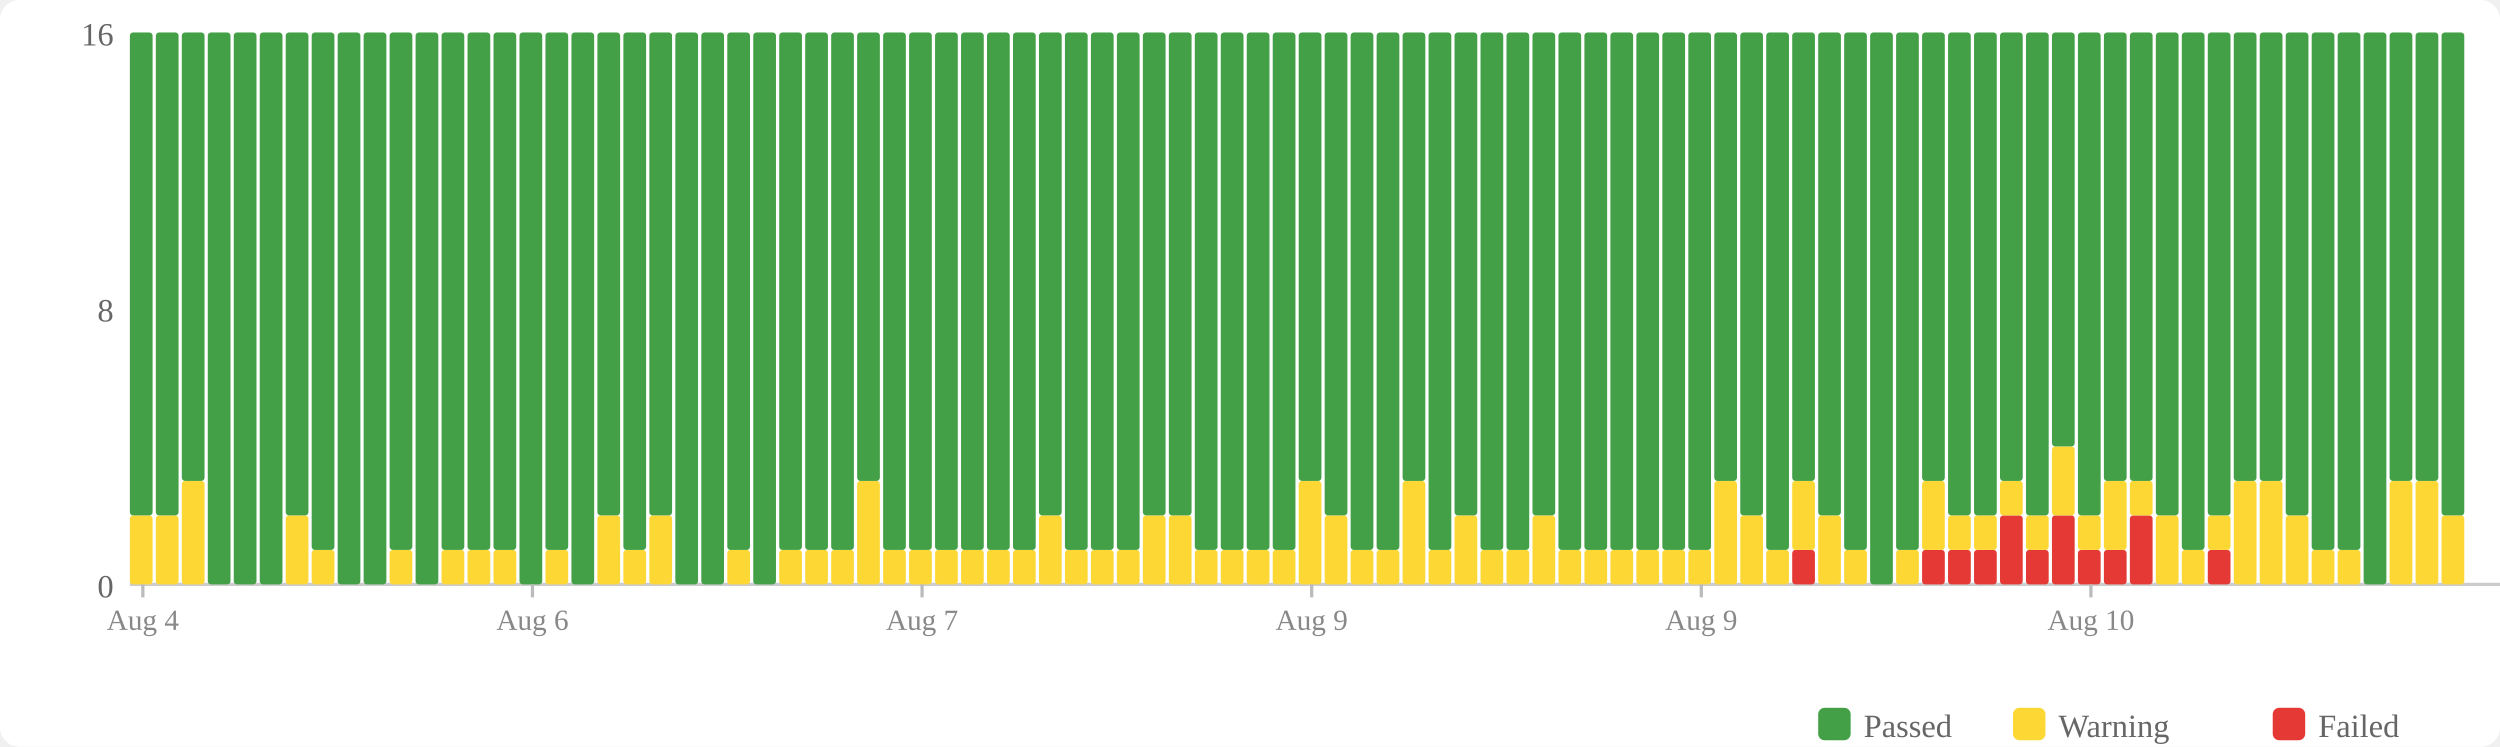
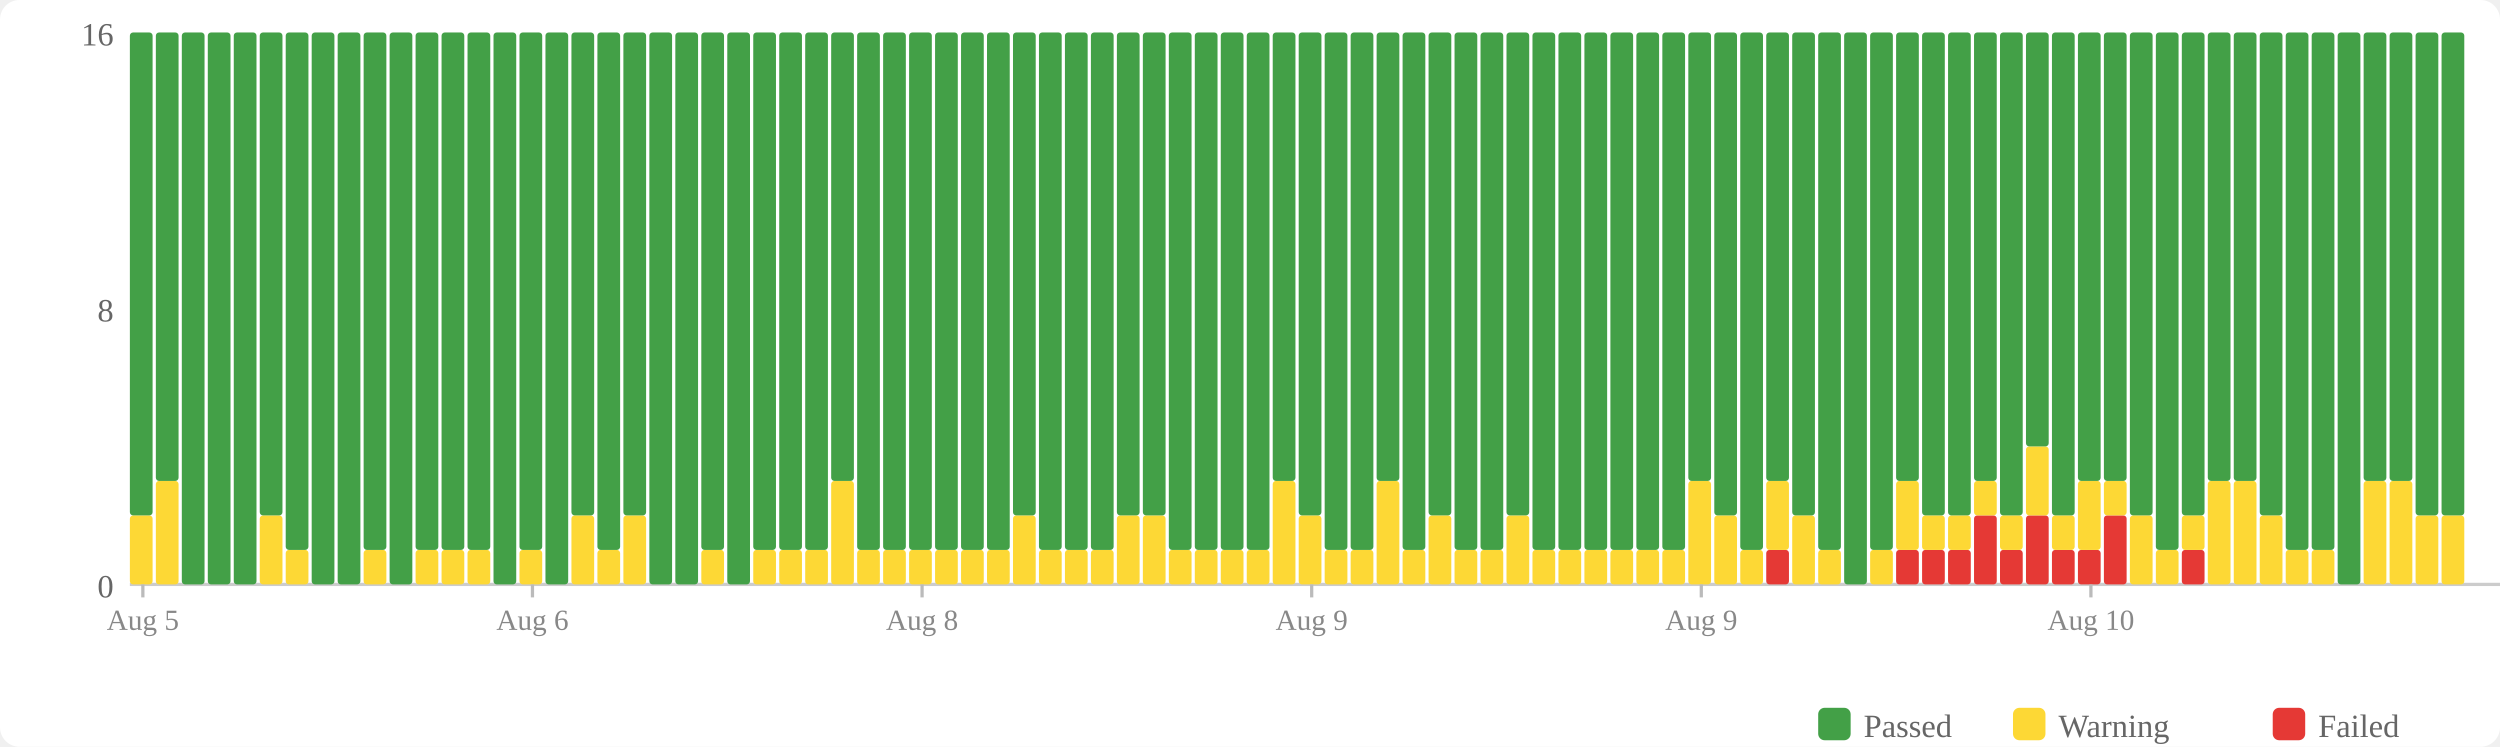
<svg xmlns="http://www.w3.org/2000/svg" width="770" height="230" viewBox="0 0 770 230">
  <rect width="770" height="230" fill="#fff" rx="6" />
  <rect x="560" y="218" width="10" height="10" fill="#43a047" rx="2" />
  <text x="574" y="227" font-size="10" fill="#666">Passed</text>
  <rect x="620" y="218" width="10" height="10" fill="#fdd835" rx="2" />
  <text x="634" y="227" font-size="10" fill="#666">Warning</text>
  <rect x="700" y="218" width="10" height="10" fill="#e53935" rx="2" />
  <text x="714" y="227" font-size="10" fill="#666">Failed</text>
  <text x="35" y="184" text-anchor="end" font-size="10" fill="#666">0</text>
  <text x="35" y="99" text-anchor="end" font-size="10" fill="#666">8</text>
  <text x="35" y="14" text-anchor="end" font-size="10" fill="#666">16</text>
  <line x1="40" y1="180" x2="770" y2="180" stroke="#ccc" stroke-width="1" />
  <rect x="40" y="158.75" width="7" height="21.25" fill="#fdd835" rx="1" />
  <rect x="40" y="10" width="7" height="148.75" fill="#43a047" rx="1" />
-   <rect x="48" y="158.75" width="7" height="21.25" fill="#fdd835" rx="1" />
-   <rect x="48" y="10" width="7" height="148.75" fill="#43a047" rx="1" />
-   <rect x="56" y="148.125" width="7" height="31.875" fill="#fdd835" rx="1" />
-   <rect x="56" y="10" width="7" height="138.125" fill="#43a047" rx="1" />
+   <rect x="48" y="148.125" width="7" height="31.875" fill="#fdd835" rx="1" />
+   <rect x="48" y="10" width="7" height="138.125" fill="#43a047" rx="1" />
+   <rect x="56" y="10" width="7" height="170" fill="#43a047" rx="1" />
  <rect x="64" y="10" width="7" height="170" fill="#43a047" rx="1" />
  <rect x="72" y="10" width="7" height="170" fill="#43a047" rx="1" />
-   <rect x="80" y="10" width="7" height="170" fill="#43a047" rx="1" />
-   <rect x="88" y="158.75" width="7" height="21.25" fill="#fdd835" rx="1" />
-   <rect x="88" y="10" width="7" height="148.75" fill="#43a047" rx="1" />
-   <rect x="96" y="169.375" width="7" height="10.625" fill="#fdd835" rx="1" />
-   <rect x="96" y="10" width="7" height="159.375" fill="#43a047" rx="1" />
+   <rect x="80" y="158.75" width="7" height="21.25" fill="#fdd835" rx="1" />
+   <rect x="80" y="10" width="7" height="148.75" fill="#43a047" rx="1" />
+   <rect x="88" y="169.375" width="7" height="10.625" fill="#fdd835" rx="1" />
+   <rect x="88" y="10" width="7" height="159.375" fill="#43a047" rx="1" />
+   <rect x="96" y="10" width="7" height="170" fill="#43a047" rx="1" />
  <rect x="104" y="10" width="7" height="170" fill="#43a047" rx="1" />
-   <rect x="112" y="10" width="7" height="170" fill="#43a047" rx="1" />
-   <rect x="120" y="169.375" width="7" height="10.625" fill="#fdd835" rx="1" />
-   <rect x="120" y="10" width="7" height="159.375" fill="#43a047" rx="1" />
-   <rect x="128" y="10" width="7" height="170" fill="#43a047" rx="1" />
+   <rect x="112" y="169.375" width="7" height="10.625" fill="#fdd835" rx="1" />
+   <rect x="112" y="10" width="7" height="159.375" fill="#43a047" rx="1" />
+   <rect x="120" y="10" width="7" height="170" fill="#43a047" rx="1" />
+   <rect x="128" y="169.375" width="7" height="10.625" fill="#fdd835" rx="1" />
+   <rect x="128" y="10" width="7" height="159.375" fill="#43a047" rx="1" />
  <rect x="136" y="169.375" width="7" height="10.625" fill="#fdd835" rx="1" />
  <rect x="136" y="10" width="7" height="159.375" fill="#43a047" rx="1" />
  <rect x="144" y="169.375" width="7" height="10.625" fill="#fdd835" rx="1" />
  <rect x="144" y="10" width="7" height="159.375" fill="#43a047" rx="1" />
-   <rect x="152" y="169.375" width="7" height="10.625" fill="#fdd835" rx="1" />
-   <rect x="152" y="10" width="7" height="159.375" fill="#43a047" rx="1" />
-   <rect x="160" y="10" width="7" height="170" fill="#43a047" rx="1" />
-   <rect x="168" y="169.375" width="7" height="10.625" fill="#fdd835" rx="1" />
-   <rect x="168" y="10" width="7" height="159.375" fill="#43a047" rx="1" />
-   <rect x="176" y="10" width="7" height="170" fill="#43a047" rx="1" />
-   <rect x="184" y="158.75" width="7" height="21.25" fill="#fdd835" rx="1" />
-   <rect x="184" y="10" width="7" height="148.75" fill="#43a047" rx="1" />
-   <rect x="192" y="169.375" width="7" height="10.625" fill="#fdd835" rx="1" />
-   <rect x="192" y="10" width="7" height="159.375" fill="#43a047" rx="1" />
-   <rect x="200" y="158.75" width="7" height="21.25" fill="#fdd835" rx="1" />
-   <rect x="200" y="10" width="7" height="148.75" fill="#43a047" rx="1" />
+   <rect x="152" y="10" width="7" height="170" fill="#43a047" rx="1" />
+   <rect x="160" y="169.375" width="7" height="10.625" fill="#fdd835" rx="1" />
+   <rect x="160" y="10" width="7" height="159.375" fill="#43a047" rx="1" />
+   <rect x="168" y="10" width="7" height="170" fill="#43a047" rx="1" />
+   <rect x="176" y="158.75" width="7" height="21.25" fill="#fdd835" rx="1" />
+   <rect x="176" y="10" width="7" height="148.75" fill="#43a047" rx="1" />
+   <rect x="184" y="169.375" width="7" height="10.625" fill="#fdd835" rx="1" />
+   <rect x="184" y="10" width="7" height="159.375" fill="#43a047" rx="1" />
+   <rect x="192" y="158.75" width="7" height="21.25" fill="#fdd835" rx="1" />
+   <rect x="192" y="10" width="7" height="148.75" fill="#43a047" rx="1" />
+   <rect x="200" y="10" width="7" height="170" fill="#43a047" rx="1" />
  <rect x="208" y="10" width="7" height="170" fill="#43a047" rx="1" />
-   <rect x="216" y="10" width="7" height="170" fill="#43a047" rx="1" />
-   <rect x="224" y="169.375" width="7" height="10.625" fill="#fdd835" rx="1" />
-   <rect x="224" y="10" width="7" height="159.375" fill="#43a047" rx="1" />
-   <rect x="232" y="10" width="7" height="170" fill="#43a047" rx="1" />
+   <rect x="216" y="169.375" width="7" height="10.625" fill="#fdd835" rx="1" />
+   <rect x="216" y="10" width="7" height="159.375" fill="#43a047" rx="1" />
+   <rect x="224" y="10" width="7" height="170" fill="#43a047" rx="1" />
+   <rect x="232" y="169.375" width="7" height="10.625" fill="#fdd835" rx="1" />
+   <rect x="232" y="10" width="7" height="159.375" fill="#43a047" rx="1" />
  <rect x="240" y="169.375" width="7" height="10.625" fill="#fdd835" rx="1" />
  <rect x="240" y="10" width="7" height="159.375" fill="#43a047" rx="1" />
  <rect x="248" y="169.375" width="7" height="10.625" fill="#fdd835" rx="1" />
  <rect x="248" y="10" width="7" height="159.375" fill="#43a047" rx="1" />
-   <rect x="256" y="169.375" width="7" height="10.625" fill="#fdd835" rx="1" />
-   <rect x="256" y="10" width="7" height="159.375" fill="#43a047" rx="1" />
-   <rect x="264" y="148.125" width="7" height="31.875" fill="#fdd835" rx="1" />
-   <rect x="264" y="10" width="7" height="138.125" fill="#43a047" rx="1" />
+   <rect x="256" y="148.125" width="7" height="31.875" fill="#fdd835" rx="1" />
+   <rect x="256" y="10" width="7" height="138.125" fill="#43a047" rx="1" />
+   <rect x="264" y="169.375" width="7" height="10.625" fill="#fdd835" rx="1" />
+   <rect x="264" y="10" width="7" height="159.375" fill="#43a047" rx="1" />
  <rect x="272" y="169.375" width="7" height="10.625" fill="#fdd835" rx="1" />
  <rect x="272" y="10" width="7" height="159.375" fill="#43a047" rx="1" />
  <rect x="280" y="169.375" width="7" height="10.625" fill="#fdd835" rx="1" />
  <rect x="280" y="10" width="7" height="159.375" fill="#43a047" rx="1" />
  <rect x="288" y="169.375" width="7" height="10.625" fill="#fdd835" rx="1" />
  <rect x="288" y="10" width="7" height="159.375" fill="#43a047" rx="1" />
  <rect x="296" y="169.375" width="7" height="10.625" fill="#fdd835" rx="1" />
  <rect x="296" y="10" width="7" height="159.375" fill="#43a047" rx="1" />
  <rect x="304" y="169.375" width="7" height="10.625" fill="#fdd835" rx="1" />
  <rect x="304" y="10" width="7" height="159.375" fill="#43a047" rx="1" />
-   <rect x="312" y="169.375" width="7" height="10.625" fill="#fdd835" rx="1" />
-   <rect x="312" y="10" width="7" height="159.375" fill="#43a047" rx="1" />
-   <rect x="320" y="158.75" width="7" height="21.25" fill="#fdd835" rx="1" />
-   <rect x="320" y="10" width="7" height="148.75" fill="#43a047" rx="1" />
+   <rect x="312" y="158.75" width="7" height="21.25" fill="#fdd835" rx="1" />
+   <rect x="312" y="10" width="7" height="148.75" fill="#43a047" rx="1" />
+   <rect x="320" y="169.375" width="7" height="10.625" fill="#fdd835" rx="1" />
+   <rect x="320" y="10" width="7" height="159.375" fill="#43a047" rx="1" />
  <rect x="328" y="169.375" width="7" height="10.625" fill="#fdd835" rx="1" />
  <rect x="328" y="10" width="7" height="159.375" fill="#43a047" rx="1" />
  <rect x="336" y="169.375" width="7" height="10.625" fill="#fdd835" rx="1" />
  <rect x="336" y="10" width="7" height="159.375" fill="#43a047" rx="1" />
-   <rect x="344" y="169.375" width="7" height="10.625" fill="#fdd835" rx="1" />
-   <rect x="344" y="10" width="7" height="159.375" fill="#43a047" rx="1" />
+   <rect x="344" y="158.75" width="7" height="21.25" fill="#fdd835" rx="1" />
+   <rect x="344" y="10" width="7" height="148.75" fill="#43a047" rx="1" />
  <rect x="352" y="158.75" width="7" height="21.25" fill="#fdd835" rx="1" />
  <rect x="352" y="10" width="7" height="148.75" fill="#43a047" rx="1" />
-   <rect x="360" y="158.75" width="7" height="21.25" fill="#fdd835" rx="1" />
-   <rect x="360" y="10" width="7" height="148.75" fill="#43a047" rx="1" />
+   <rect x="360" y="169.375" width="7" height="10.625" fill="#fdd835" rx="1" />
+   <rect x="360" y="10" width="7" height="159.375" fill="#43a047" rx="1" />
  <rect x="368" y="169.375" width="7" height="10.625" fill="#fdd835" rx="1" />
  <rect x="368" y="10" width="7" height="159.375" fill="#43a047" rx="1" />
  <rect x="376" y="169.375" width="7" height="10.625" fill="#fdd835" rx="1" />
  <rect x="376" y="10" width="7" height="159.375" fill="#43a047" rx="1" />
  <rect x="384" y="169.375" width="7" height="10.625" fill="#fdd835" rx="1" />
  <rect x="384" y="10" width="7" height="159.375" fill="#43a047" rx="1" />
-   <rect x="392" y="169.375" width="7" height="10.625" fill="#fdd835" rx="1" />
-   <rect x="392" y="10" width="7" height="159.375" fill="#43a047" rx="1" />
-   <rect x="400" y="148.125" width="7" height="31.875" fill="#fdd835" rx="1" />
-   <rect x="400" y="10" width="7" height="138.125" fill="#43a047" rx="1" />
-   <rect x="408" y="158.75" width="7" height="21.25" fill="#fdd835" rx="1" />
-   <rect x="408" y="10" width="7" height="148.75" fill="#43a047" rx="1" />
+   <rect x="392" y="148.125" width="7" height="31.875" fill="#fdd835" rx="1" />
+   <rect x="392" y="10" width="7" height="138.125" fill="#43a047" rx="1" />
+   <rect x="400" y="158.75" width="7" height="21.25" fill="#fdd835" rx="1" />
+   <rect x="400" y="10" width="7" height="148.75" fill="#43a047" rx="1" />
+   <rect x="408" y="169.375" width="7" height="10.625" fill="#fdd835" rx="1" />
+   <rect x="408" y="10" width="7" height="159.375" fill="#43a047" rx="1" />
  <rect x="416" y="169.375" width="7" height="10.625" fill="#fdd835" rx="1" />
  <rect x="416" y="10" width="7" height="159.375" fill="#43a047" rx="1" />
-   <rect x="424" y="169.375" width="7" height="10.625" fill="#fdd835" rx="1" />
-   <rect x="424" y="10" width="7" height="159.375" fill="#43a047" rx="1" />
-   <rect x="432" y="148.125" width="7" height="31.875" fill="#fdd835" rx="1" />
-   <rect x="432" y="10" width="7" height="138.125" fill="#43a047" rx="1" />
-   <rect x="440" y="169.375" width="7" height="10.625" fill="#fdd835" rx="1" />
-   <rect x="440" y="10" width="7" height="159.375" fill="#43a047" rx="1" />
-   <rect x="448" y="158.75" width="7" height="21.25" fill="#fdd835" rx="1" />
-   <rect x="448" y="10" width="7" height="148.75" fill="#43a047" rx="1" />
+   <rect x="424" y="148.125" width="7" height="31.875" fill="#fdd835" rx="1" />
+   <rect x="424" y="10" width="7" height="138.125" fill="#43a047" rx="1" />
+   <rect x="432" y="169.375" width="7" height="10.625" fill="#fdd835" rx="1" />
+   <rect x="432" y="10" width="7" height="159.375" fill="#43a047" rx="1" />
+   <rect x="440" y="158.75" width="7" height="21.25" fill="#fdd835" rx="1" />
+   <rect x="440" y="10" width="7" height="148.75" fill="#43a047" rx="1" />
+   <rect x="448" y="169.375" width="7" height="10.625" fill="#fdd835" rx="1" />
+   <rect x="448" y="10" width="7" height="159.375" fill="#43a047" rx="1" />
  <rect x="456" y="169.375" width="7" height="10.625" fill="#fdd835" rx="1" />
  <rect x="456" y="10" width="7" height="159.375" fill="#43a047" rx="1" />
-   <rect x="464" y="169.375" width="7" height="10.625" fill="#fdd835" rx="1" />
-   <rect x="464" y="10" width="7" height="159.375" fill="#43a047" rx="1" />
-   <rect x="472" y="158.75" width="7" height="21.25" fill="#fdd835" rx="1" />
-   <rect x="472" y="10" width="7" height="148.75" fill="#43a047" rx="1" />
+   <rect x="464" y="158.75" width="7" height="21.25" fill="#fdd835" rx="1" />
+   <rect x="464" y="10" width="7" height="148.75" fill="#43a047" rx="1" />
+   <rect x="472" y="169.375" width="7" height="10.625" fill="#fdd835" rx="1" />
+   <rect x="472" y="10" width="7" height="159.375" fill="#43a047" rx="1" />
  <rect x="480" y="169.375" width="7" height="10.625" fill="#fdd835" rx="1" />
  <rect x="480" y="10" width="7" height="159.375" fill="#43a047" rx="1" />
  <rect x="488" y="169.375" width="7" height="10.625" fill="#fdd835" rx="1" />
  <rect x="488" y="10" width="7" height="159.375" fill="#43a047" rx="1" />
  <rect x="496" y="169.375" width="7" height="10.625" fill="#fdd835" rx="1" />
  <rect x="496" y="10" width="7" height="159.375" fill="#43a047" rx="1" />
  <rect x="504" y="169.375" width="7" height="10.625" fill="#fdd835" rx="1" />
  <rect x="504" y="10" width="7" height="159.375" fill="#43a047" rx="1" />
  <rect x="512" y="169.375" width="7" height="10.625" fill="#fdd835" rx="1" />
  <rect x="512" y="10" width="7" height="159.375" fill="#43a047" rx="1" />
-   <rect x="520" y="169.375" width="7" height="10.625" fill="#fdd835" rx="1" />
-   <rect x="520" y="10" width="7" height="159.375" fill="#43a047" rx="1" />
-   <rect x="528" y="148.125" width="7" height="31.875" fill="#fdd835" rx="1" />
-   <rect x="528" y="10" width="7" height="138.125" fill="#43a047" rx="1" />
-   <rect x="536" y="158.75" width="7" height="21.25" fill="#fdd835" rx="1" />
-   <rect x="536" y="10" width="7" height="148.75" fill="#43a047" rx="1" />
-   <rect x="544" y="169.375" width="7" height="10.625" fill="#fdd835" rx="1" />
-   <rect x="544" y="10" width="7" height="159.375" fill="#43a047" rx="1" />
-   <rect x="552" y="169.375" width="7" height="10.625" fill="#e53935" rx="1" />
-   <rect x="552" y="148.125" width="7" height="21.25" fill="#fdd835" rx="1" />
-   <rect x="552" y="10" width="7" height="138.125" fill="#43a047" rx="1" />
-   <rect x="560" y="158.75" width="7" height="21.25" fill="#fdd835" rx="1" />
-   <rect x="560" y="10" width="7" height="148.75" fill="#43a047" rx="1" />
-   <rect x="568" y="169.375" width="7" height="10.625" fill="#fdd835" rx="1" />
-   <rect x="568" y="10" width="7" height="159.375" fill="#43a047" rx="1" />
-   <rect x="576" y="10" width="7" height="170" fill="#43a047" rx="1" />
-   <rect x="584" y="169.375" width="7" height="10.625" fill="#fdd835" rx="1" />
-   <rect x="584" y="10" width="7" height="159.375" fill="#43a047" rx="1" />
+   <rect x="520" y="148.125" width="7" height="31.875" fill="#fdd835" rx="1" />
+   <rect x="520" y="10" width="7" height="138.125" fill="#43a047" rx="1" />
+   <rect x="528" y="158.75" width="7" height="21.25" fill="#fdd835" rx="1" />
+   <rect x="528" y="10" width="7" height="148.75" fill="#43a047" rx="1" />
+   <rect x="536" y="169.375" width="7" height="10.625" fill="#fdd835" rx="1" />
+   <rect x="536" y="10" width="7" height="159.375" fill="#43a047" rx="1" />
+   <rect x="544" y="169.375" width="7" height="10.625" fill="#e53935" rx="1" />
+   <rect x="544" y="148.125" width="7" height="21.25" fill="#fdd835" rx="1" />
+   <rect x="544" y="10" width="7" height="138.125" fill="#43a047" rx="1" />
+   <rect x="552" y="158.75" width="7" height="21.25" fill="#fdd835" rx="1" />
+   <rect x="552" y="10" width="7" height="148.75" fill="#43a047" rx="1" />
+   <rect x="560" y="169.375" width="7" height="10.625" fill="#fdd835" rx="1" />
+   <rect x="560" y="10" width="7" height="159.375" fill="#43a047" rx="1" />
+   <rect x="568" y="10" width="7" height="170" fill="#43a047" rx="1" />
+   <rect x="576" y="169.375" width="7" height="10.625" fill="#fdd835" rx="1" />
+   <rect x="576" y="10" width="7" height="159.375" fill="#43a047" rx="1" />
+   <rect x="584" y="169.375" width="7" height="10.625" fill="#e53935" rx="1" />
+   <rect x="584" y="148.125" width="7" height="21.25" fill="#fdd835" rx="1" />
+   <rect x="584" y="10" width="7" height="138.125" fill="#43a047" rx="1" />
  <rect x="592" y="169.375" width="7" height="10.625" fill="#e53935" rx="1" />
-   <rect x="592" y="148.125" width="7" height="21.25" fill="#fdd835" rx="1" />
-   <rect x="592" y="10" width="7" height="138.125" fill="#43a047" rx="1" />
+   <rect x="592" y="158.75" width="7" height="10.625" fill="#fdd835" rx="1" />
+   <rect x="592" y="10" width="7" height="148.75" fill="#43a047" rx="1" />
  <rect x="600" y="169.375" width="7" height="10.625" fill="#e53935" rx="1" />
  <rect x="600" y="158.75" width="7" height="10.625" fill="#fdd835" rx="1" />
  <rect x="600" y="10" width="7" height="148.75" fill="#43a047" rx="1" />
-   <rect x="608" y="169.375" width="7" height="10.625" fill="#e53935" rx="1" />
-   <rect x="608" y="158.75" width="7" height="10.625" fill="#fdd835" rx="1" />
-   <rect x="608" y="10" width="7" height="148.75" fill="#43a047" rx="1" />
-   <rect x="616" y="158.75" width="7" height="21.25" fill="#e53935" rx="1" />
-   <rect x="616" y="148.125" width="7" height="10.625" fill="#fdd835" rx="1" />
-   <rect x="616" y="10" width="7" height="138.125" fill="#43a047" rx="1" />
-   <rect x="624" y="169.375" width="7" height="10.625" fill="#e53935" rx="1" />
-   <rect x="624" y="158.75" width="7" height="10.625" fill="#fdd835" rx="1" />
-   <rect x="624" y="10" width="7" height="148.75" fill="#43a047" rx="1" />
-   <rect x="632" y="158.75" width="7" height="21.25" fill="#e53935" rx="1" />
-   <rect x="632" y="137.5" width="7" height="21.25" fill="#fdd835" rx="1" />
-   <rect x="632" y="10" width="7" height="127.5" fill="#43a047" rx="1" />
+   <rect x="608" y="158.75" width="7" height="21.25" fill="#e53935" rx="1" />
+   <rect x="608" y="148.125" width="7" height="10.625" fill="#fdd835" rx="1" />
+   <rect x="608" y="10" width="7" height="138.125" fill="#43a047" rx="1" />
+   <rect x="616" y="169.375" width="7" height="10.625" fill="#e53935" rx="1" />
+   <rect x="616" y="158.75" width="7" height="10.625" fill="#fdd835" rx="1" />
+   <rect x="616" y="10" width="7" height="148.75" fill="#43a047" rx="1" />
+   <rect x="624" y="158.75" width="7" height="21.25" fill="#e53935" rx="1" />
+   <rect x="624" y="137.5" width="7" height="21.25" fill="#fdd835" rx="1" />
+   <rect x="624" y="10" width="7" height="127.5" fill="#43a047" rx="1" />
+   <rect x="632" y="169.375" width="7" height="10.625" fill="#e53935" rx="1" />
+   <rect x="632" y="158.75" width="7" height="10.625" fill="#fdd835" rx="1" />
+   <rect x="632" y="10" width="7" height="148.75" fill="#43a047" rx="1" />
  <rect x="640" y="169.375" width="7" height="10.625" fill="#e53935" rx="1" />
-   <rect x="640" y="158.75" width="7" height="10.625" fill="#fdd835" rx="1" />
-   <rect x="640" y="10" width="7" height="148.75" fill="#43a047" rx="1" />
-   <rect x="648" y="169.375" width="7" height="10.625" fill="#e53935" rx="1" />
-   <rect x="648" y="148.125" width="7" height="21.25" fill="#fdd835" rx="1" />
+   <rect x="640" y="148.125" width="7" height="21.25" fill="#fdd835" rx="1" />
+   <rect x="640" y="10" width="7" height="138.125" fill="#43a047" rx="1" />
+   <rect x="648" y="158.75" width="7" height="21.25" fill="#e53935" rx="1" />
+   <rect x="648" y="148.125" width="7" height="10.625" fill="#fdd835" rx="1" />
  <rect x="648" y="10" width="7" height="138.125" fill="#43a047" rx="1" />
-   <rect x="656" y="158.75" width="7" height="21.25" fill="#e53935" rx="1" />
-   <rect x="656" y="148.125" width="7" height="10.625" fill="#fdd835" rx="1" />
-   <rect x="656" y="10" width="7" height="138.125" fill="#43a047" rx="1" />
-   <rect x="664" y="158.75" width="7" height="21.25" fill="#fdd835" rx="1" />
-   <rect x="664" y="10" width="7" height="148.75" fill="#43a047" rx="1" />
-   <rect x="672" y="169.375" width="7" height="10.625" fill="#fdd835" rx="1" />
-   <rect x="672" y="10" width="7" height="159.375" fill="#43a047" rx="1" />
-   <rect x="680" y="169.375" width="7" height="10.625" fill="#e53935" rx="1" />
-   <rect x="680" y="158.75" width="7" height="10.625" fill="#fdd835" rx="1" />
-   <rect x="680" y="10" width="7" height="148.75" fill="#43a047" rx="1" />
+   <rect x="656" y="158.75" width="7" height="21.25" fill="#fdd835" rx="1" />
+   <rect x="656" y="10" width="7" height="148.75" fill="#43a047" rx="1" />
+   <rect x="664" y="169.375" width="7" height="10.625" fill="#fdd835" rx="1" />
+   <rect x="664" y="10" width="7" height="159.375" fill="#43a047" rx="1" />
+   <rect x="672" y="169.375" width="7" height="10.625" fill="#e53935" rx="1" />
+   <rect x="672" y="158.75" width="7" height="10.625" fill="#fdd835" rx="1" />
+   <rect x="672" y="10" width="7" height="148.75" fill="#43a047" rx="1" />
+   <rect x="680" y="148.125" width="7" height="31.875" fill="#fdd835" rx="1" />
+   <rect x="680" y="10" width="7" height="138.125" fill="#43a047" rx="1" />
  <rect x="688" y="148.125" width="7" height="31.875" fill="#fdd835" rx="1" />
  <rect x="688" y="10" width="7" height="138.125" fill="#43a047" rx="1" />
-   <rect x="696" y="148.125" width="7" height="31.875" fill="#fdd835" rx="1" />
-   <rect x="696" y="10" width="7" height="138.125" fill="#43a047" rx="1" />
-   <rect x="704" y="158.75" width="7" height="21.25" fill="#fdd835" rx="1" />
-   <rect x="704" y="10" width="7" height="148.75" fill="#43a047" rx="1" />
+   <rect x="696" y="158.75" width="7" height="21.25" fill="#fdd835" rx="1" />
+   <rect x="696" y="10" width="7" height="148.75" fill="#43a047" rx="1" />
+   <rect x="704" y="169.375" width="7" height="10.625" fill="#fdd835" rx="1" />
+   <rect x="704" y="10" width="7" height="159.375" fill="#43a047" rx="1" />
  <rect x="712" y="169.375" width="7" height="10.625" fill="#fdd835" rx="1" />
  <rect x="712" y="10" width="7" height="159.375" fill="#43a047" rx="1" />
-   <rect x="720" y="169.375" width="7" height="10.625" fill="#fdd835" rx="1" />
-   <rect x="720" y="10" width="7" height="159.375" fill="#43a047" rx="1" />
-   <rect x="728" y="10" width="7" height="170" fill="#43a047" rx="1" />
+   <rect x="720" y="10" width="7" height="170" fill="#43a047" rx="1" />
+   <rect x="728" y="148.125" width="7" height="31.875" fill="#fdd835" rx="1" />
+   <rect x="728" y="10" width="7" height="138.125" fill="#43a047" rx="1" />
  <rect x="736" y="148.125" width="7" height="31.875" fill="#fdd835" rx="1" />
  <rect x="736" y="10" width="7" height="138.125" fill="#43a047" rx="1" />
-   <rect x="744" y="148.125" width="7" height="31.875" fill="#fdd835" rx="1" />
-   <rect x="744" y="10" width="7" height="138.125" fill="#43a047" rx="1" />
+   <rect x="744" y="158.75" width="7" height="21.25" fill="#fdd835" rx="1" />
+   <rect x="744" y="10" width="7" height="148.75" fill="#43a047" rx="1" />
  <rect x="752" y="158.75" width="7" height="21.25" fill="#fdd835" rx="1" />
  <rect x="752" y="10" width="7" height="148.75" fill="#43a047" rx="1" />
  <line x1="44.0" y1="180" x2="44.0" y2="184" stroke="#bbb" stroke-width="1" />
-   <text x="44.0" y="194" text-anchor="middle" font-size="9" fill="#888">Aug 4</text>
+   <text x="44.0" y="194" text-anchor="middle" font-size="9" fill="#888">Aug 5</text>
  <line x1="164.0" y1="180" x2="164.0" y2="184" stroke="#bbb" stroke-width="1" />
  <text x="164.0" y="194" text-anchor="middle" font-size="9" fill="#888">Aug 6</text>
  <line x1="284.0" y1="180" x2="284.0" y2="184" stroke="#bbb" stroke-width="1" />
-   <text x="284.0" y="194" text-anchor="middle" font-size="9" fill="#888">Aug 7</text>
+   <text x="284.0" y="194" text-anchor="middle" font-size="9" fill="#888">Aug 8</text>
  <line x1="404.0" y1="180" x2="404.0" y2="184" stroke="#bbb" stroke-width="1" />
  <text x="404.0" y="194" text-anchor="middle" font-size="9" fill="#888">Aug 9</text>
  <line x1="524.0" y1="180" x2="524.0" y2="184" stroke="#bbb" stroke-width="1" />
  <text x="524.0" y="194" text-anchor="middle" font-size="9" fill="#888">Aug 9</text>
  <line x1="644.0" y1="180" x2="644.0" y2="184" stroke="#bbb" stroke-width="1" />
  <text x="644.0" y="194" text-anchor="middle" font-size="9" fill="#888">Aug 10</text>
</svg>
